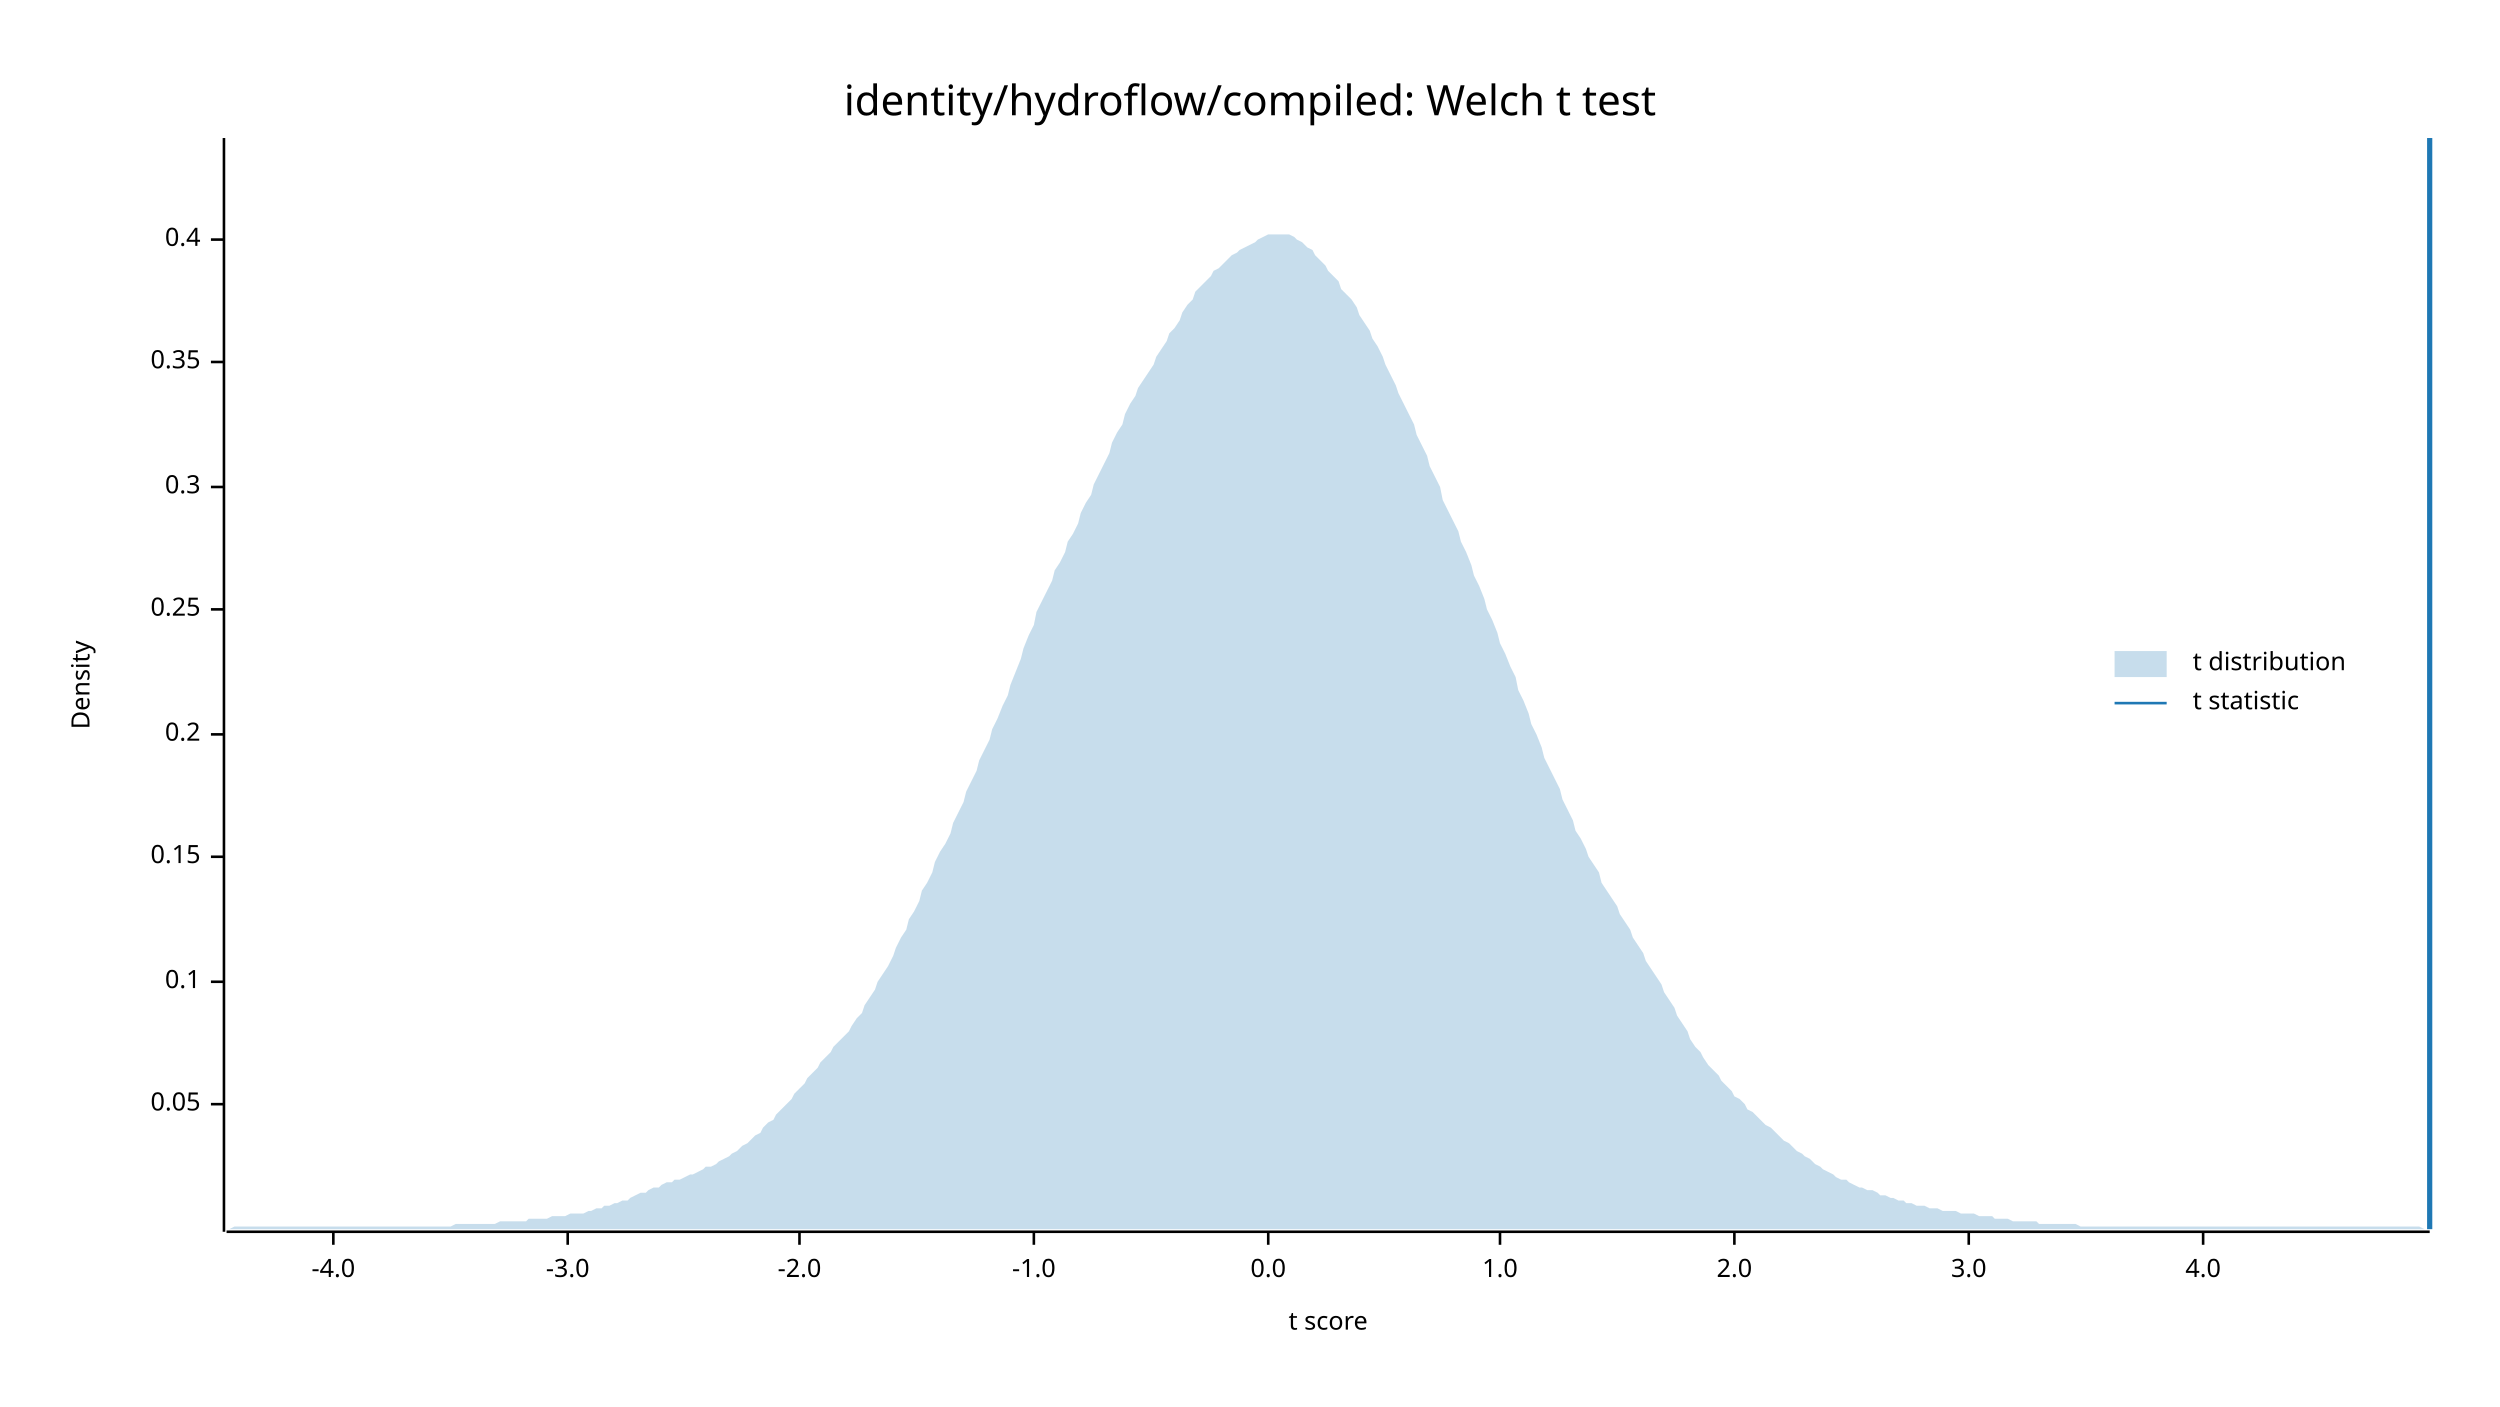
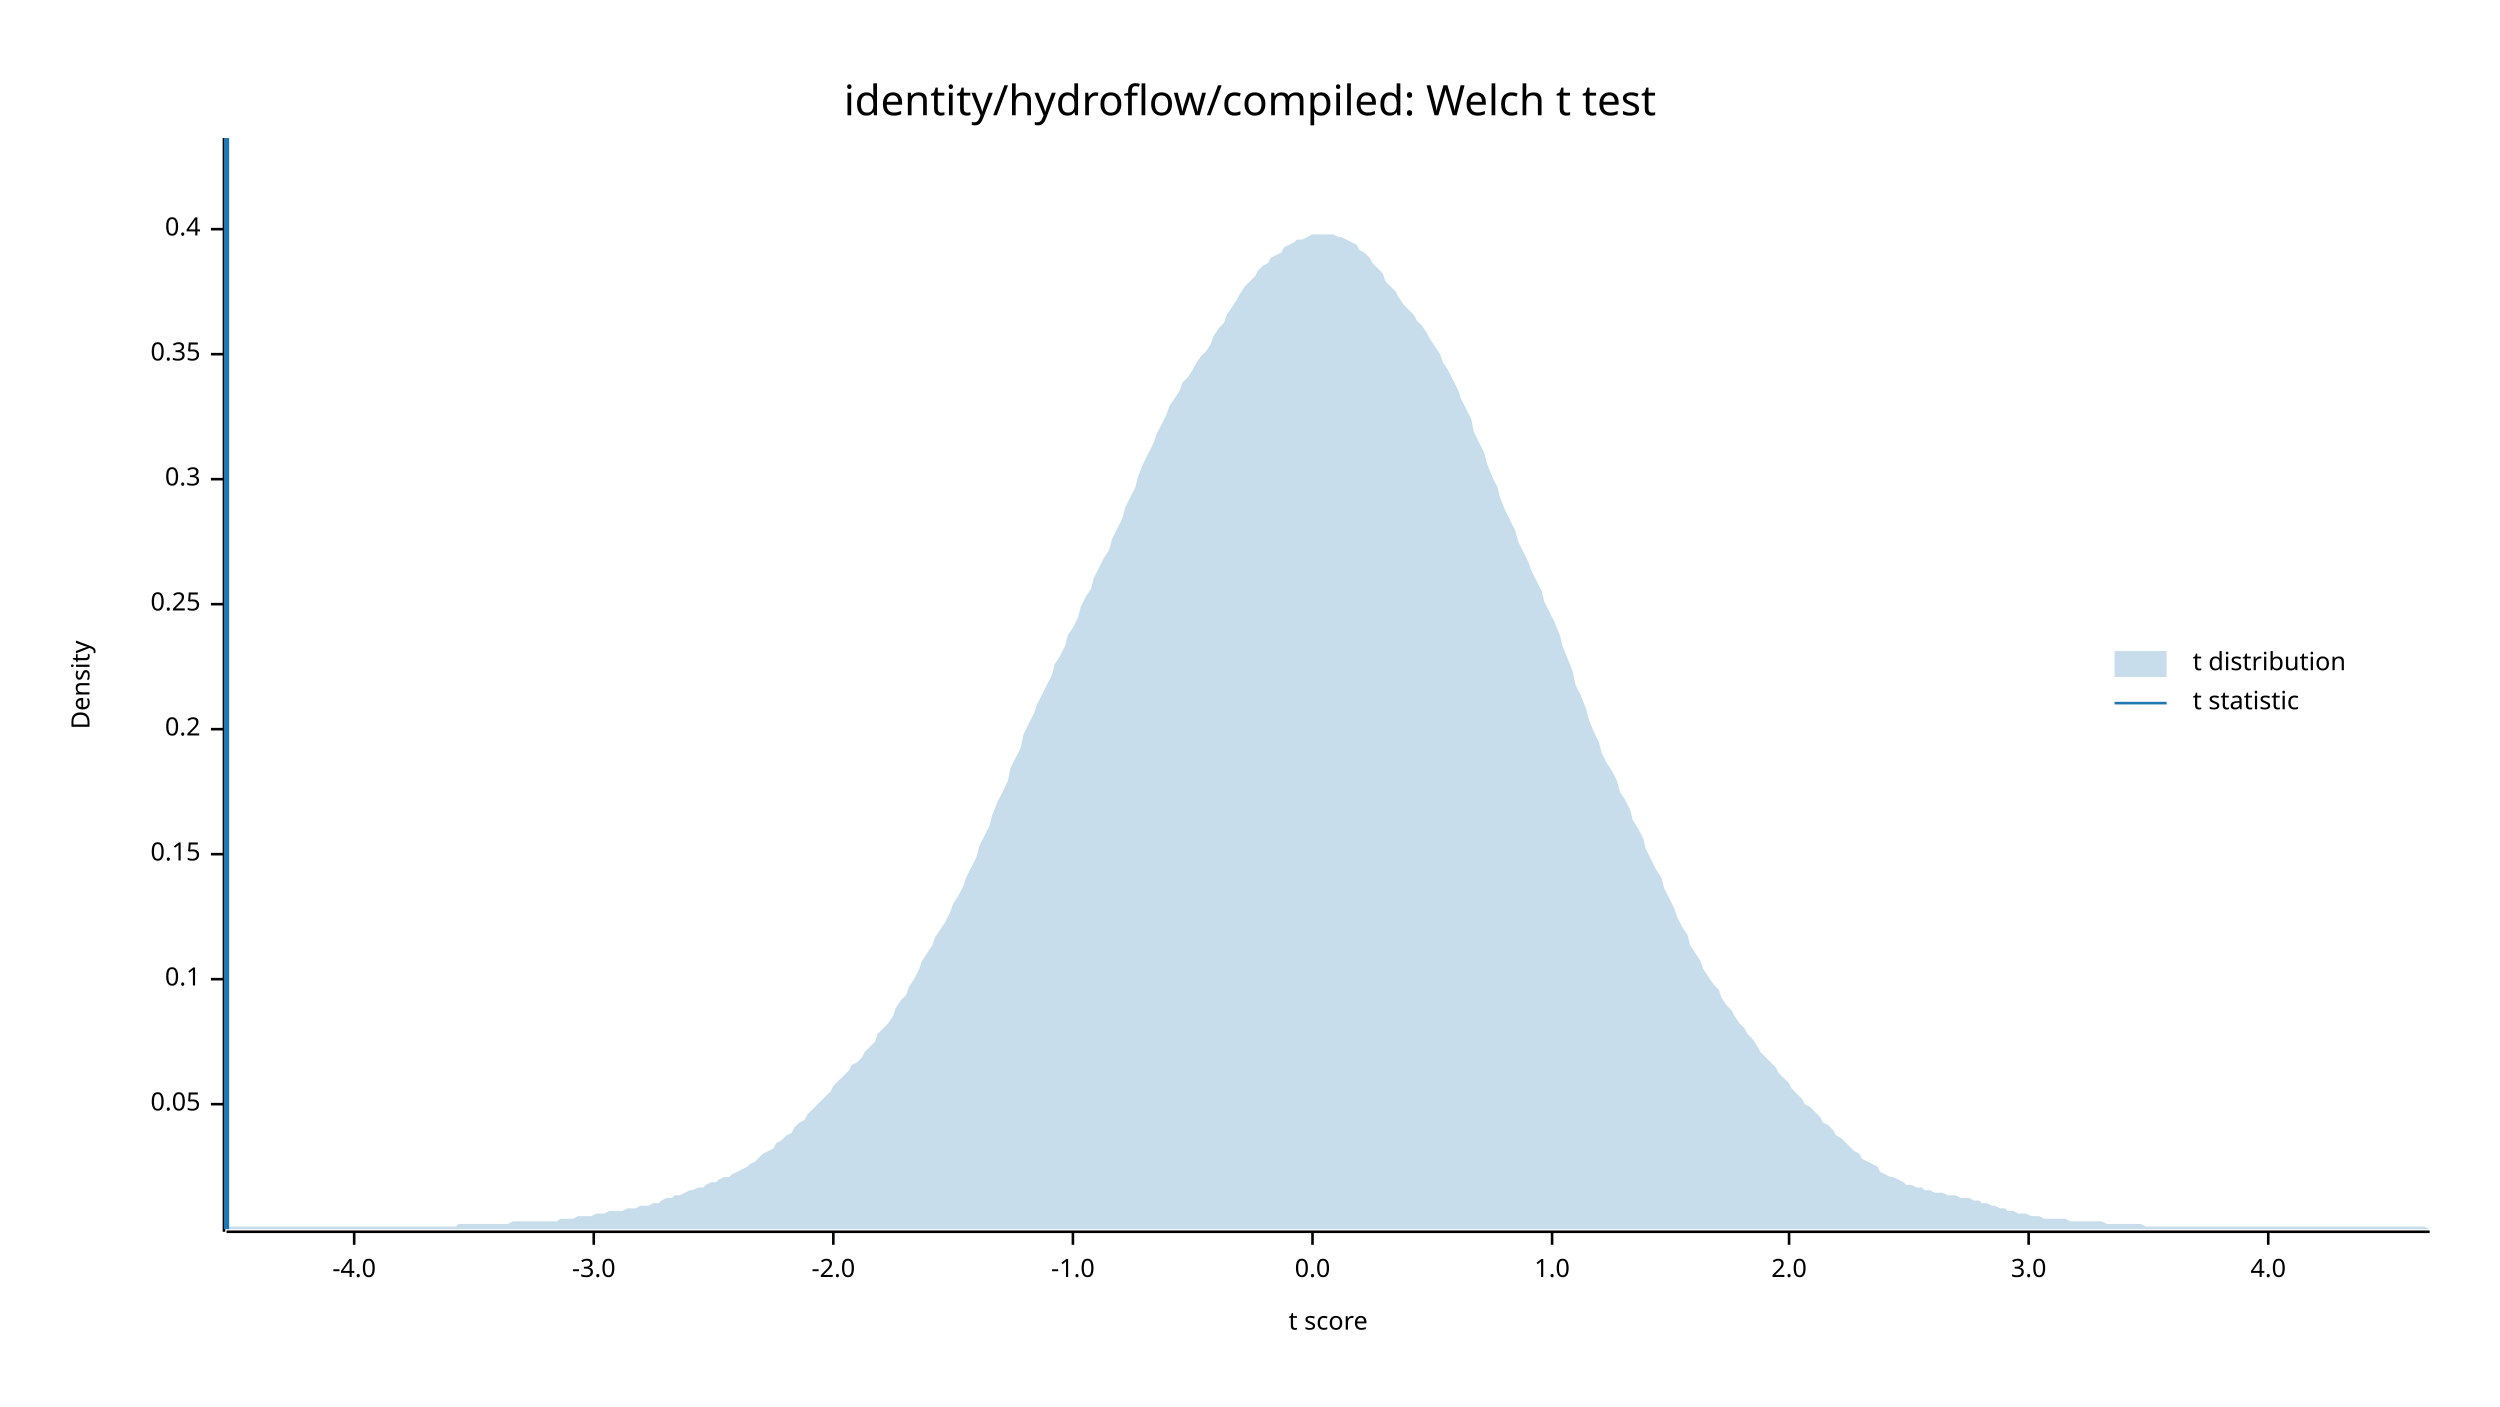
<svg xmlns="http://www.w3.org/2000/svg" width="960" height="540" viewBox="0 0 960 540">
  <text x="480" y="32" dy="0.76em" text-anchor="middle" font-family="sans-serif" font-size="16.129" opacity="1" fill="#000000">
identity/hydroflow/compiled: Welch t test
</text>
  <text x="27" y="263" dy="0.76em" text-anchor="middle" font-family="sans-serif" font-size="9.677" opacity="1" fill="#000000" transform="rotate(270, 27, 263)">
Density
</text>
  <text x="510" y="513" dy="-0.5ex" text-anchor="middle" font-family="sans-serif" font-size="9.677" opacity="1" fill="#000000">
t score
</text>
  <polyline fill="none" opacity="1" stroke="#000000" stroke-width="1" points="86,53 86,473 " />
  <text x="77" y="424" dy="0.5ex" text-anchor="end" font-family="sans-serif" font-size="9.677" opacity="1" fill="#000000">
0.05
</text>
  <polyline fill="none" opacity="1" stroke="#000000" stroke-width="1" points="81,424 86,424 " />
-   <text x="77" y="377" dy="0.5ex" text-anchor="end" font-family="sans-serif" font-size="9.677" opacity="1" fill="#000000">
+   <text x="77" y="376" dy="0.5ex" text-anchor="end" font-family="sans-serif" font-size="9.677" opacity="1" fill="#000000">
0.1
</text>
-   <polyline fill="none" opacity="1" stroke="#000000" stroke-width="1" points="81,377 86,377 " />
-   <text x="77" y="329" dy="0.5ex" text-anchor="end" font-family="sans-serif" font-size="9.677" opacity="1" fill="#000000">
+   <polyline fill="none" opacity="1" stroke="#000000" stroke-width="1" points="81,376 86,376 " />
+   <text x="77" y="328" dy="0.5ex" text-anchor="end" font-family="sans-serif" font-size="9.677" opacity="1" fill="#000000">
0.15
</text>
-   <polyline fill="none" opacity="1" stroke="#000000" stroke-width="1" points="81,329 86,329 " />
-   <text x="77" y="282" dy="0.5ex" text-anchor="end" font-family="sans-serif" font-size="9.677" opacity="1" fill="#000000">
+   <polyline fill="none" opacity="1" stroke="#000000" stroke-width="1" points="81,328 86,328 " />
+   <text x="77" y="280" dy="0.5ex" text-anchor="end" font-family="sans-serif" font-size="9.677" opacity="1" fill="#000000">
0.2
</text>
-   <polyline fill="none" opacity="1" stroke="#000000" stroke-width="1" points="81,282 86,282 " />
-   <text x="77" y="234" dy="0.5ex" text-anchor="end" font-family="sans-serif" font-size="9.677" opacity="1" fill="#000000">
+   <polyline fill="none" opacity="1" stroke="#000000" stroke-width="1" points="81,280 86,280 " />
+   <text x="77" y="232" dy="0.5ex" text-anchor="end" font-family="sans-serif" font-size="9.677" opacity="1" fill="#000000">
0.25
</text>
-   <polyline fill="none" opacity="1" stroke="#000000" stroke-width="1" points="81,234 86,234 " />
-   <text x="77" y="187" dy="0.5ex" text-anchor="end" font-family="sans-serif" font-size="9.677" opacity="1" fill="#000000">
+   <polyline fill="none" opacity="1" stroke="#000000" stroke-width="1" points="81,232 86,232 " />
+   <text x="77" y="184" dy="0.5ex" text-anchor="end" font-family="sans-serif" font-size="9.677" opacity="1" fill="#000000">
0.3
</text>
-   <polyline fill="none" opacity="1" stroke="#000000" stroke-width="1" points="81,187 86,187 " />
-   <text x="77" y="139" dy="0.5ex" text-anchor="end" font-family="sans-serif" font-size="9.677" opacity="1" fill="#000000">
+   <polyline fill="none" opacity="1" stroke="#000000" stroke-width="1" points="81,184 86,184 " />
+   <text x="77" y="136" dy="0.5ex" text-anchor="end" font-family="sans-serif" font-size="9.677" opacity="1" fill="#000000">
0.35
</text>
-   <polyline fill="none" opacity="1" stroke="#000000" stroke-width="1" points="81,139 86,139 " />
-   <text x="77" y="92" dy="0.5ex" text-anchor="end" font-family="sans-serif" font-size="9.677" opacity="1" fill="#000000">
+   <polyline fill="none" opacity="1" stroke="#000000" stroke-width="1" points="81,136 86,136 " />
+   <text x="77" y="88" dy="0.5ex" text-anchor="end" font-family="sans-serif" font-size="9.677" opacity="1" fill="#000000">
0.4
</text>
-   <polyline fill="none" opacity="1" stroke="#000000" stroke-width="1" points="81,92 86,92 " />
+   <polyline fill="none" opacity="1" stroke="#000000" stroke-width="1" points="81,88 86,88 " />
  <polyline fill="none" opacity="1" stroke="#000000" stroke-width="1" points="87,473 933,473 " />
-   <text x="128" y="483" dy="0.76em" text-anchor="middle" font-family="sans-serif" font-size="9.677" opacity="1" fill="#000000">
+   <text x="136" y="483" dy="0.76em" text-anchor="middle" font-family="sans-serif" font-size="9.677" opacity="1" fill="#000000">
-4.0
</text>
-   <polyline fill="none" opacity="1" stroke="#000000" stroke-width="1" points="128,473 128,478 " />
-   <text x="218" y="483" dy="0.76em" text-anchor="middle" font-family="sans-serif" font-size="9.677" opacity="1" fill="#000000">
+   <polyline fill="none" opacity="1" stroke="#000000" stroke-width="1" points="136,473 136,478 " />
+   <text x="228" y="483" dy="0.76em" text-anchor="middle" font-family="sans-serif" font-size="9.677" opacity="1" fill="#000000">
-3.0
</text>
-   <polyline fill="none" opacity="1" stroke="#000000" stroke-width="1" points="218,473 218,478 " />
-   <text x="307" y="483" dy="0.76em" text-anchor="middle" font-family="sans-serif" font-size="9.677" opacity="1" fill="#000000">
+   <polyline fill="none" opacity="1" stroke="#000000" stroke-width="1" points="228,473 228,478 " />
+   <text x="320" y="483" dy="0.76em" text-anchor="middle" font-family="sans-serif" font-size="9.677" opacity="1" fill="#000000">
-2.0
</text>
-   <polyline fill="none" opacity="1" stroke="#000000" stroke-width="1" points="307,473 307,478 " />
-   <text x="397" y="483" dy="0.76em" text-anchor="middle" font-family="sans-serif" font-size="9.677" opacity="1" fill="#000000">
+   <polyline fill="none" opacity="1" stroke="#000000" stroke-width="1" points="320,473 320,478 " />
+   <text x="412" y="483" dy="0.76em" text-anchor="middle" font-family="sans-serif" font-size="9.677" opacity="1" fill="#000000">
-1.0
</text>
-   <polyline fill="none" opacity="1" stroke="#000000" stroke-width="1" points="397,473 397,478 " />
-   <text x="487" y="483" dy="0.76em" text-anchor="middle" font-family="sans-serif" font-size="9.677" opacity="1" fill="#000000">
+   <polyline fill="none" opacity="1" stroke="#000000" stroke-width="1" points="412,473 412,478 " />
+   <text x="504" y="483" dy="0.76em" text-anchor="middle" font-family="sans-serif" font-size="9.677" opacity="1" fill="#000000">
0.0
</text>
-   <polyline fill="none" opacity="1" stroke="#000000" stroke-width="1" points="487,473 487,478 " />
-   <text x="576" y="483" dy="0.76em" text-anchor="middle" font-family="sans-serif" font-size="9.677" opacity="1" fill="#000000">
+   <polyline fill="none" opacity="1" stroke="#000000" stroke-width="1" points="504,473 504,478 " />
+   <text x="596" y="483" dy="0.76em" text-anchor="middle" font-family="sans-serif" font-size="9.677" opacity="1" fill="#000000">
1.0
</text>
-   <polyline fill="none" opacity="1" stroke="#000000" stroke-width="1" points="576,473 576,478 " />
-   <text x="666" y="483" dy="0.76em" text-anchor="middle" font-family="sans-serif" font-size="9.677" opacity="1" fill="#000000">
+   <polyline fill="none" opacity="1" stroke="#000000" stroke-width="1" points="596,473 596,478 " />
+   <text x="687" y="483" dy="0.76em" text-anchor="middle" font-family="sans-serif" font-size="9.677" opacity="1" fill="#000000">
2.0
</text>
-   <polyline fill="none" opacity="1" stroke="#000000" stroke-width="1" points="666,473 666,478 " />
-   <text x="756" y="483" dy="0.76em" text-anchor="middle" font-family="sans-serif" font-size="9.677" opacity="1" fill="#000000">
+   <polyline fill="none" opacity="1" stroke="#000000" stroke-width="1" points="687,473 687,478 " />
+   <text x="779" y="483" dy="0.76em" text-anchor="middle" font-family="sans-serif" font-size="9.677" opacity="1" fill="#000000">
3.0
</text>
-   <polyline fill="none" opacity="1" stroke="#000000" stroke-width="1" points="756,473 756,478 " />
-   <text x="846" y="483" dy="0.76em" text-anchor="middle" font-family="sans-serif" font-size="9.677" opacity="1" fill="#000000">
+   <polyline fill="none" opacity="1" stroke="#000000" stroke-width="1" points="779,473 779,478 " />
+   <text x="871" y="483" dy="0.76em" text-anchor="middle" font-family="sans-serif" font-size="9.677" opacity="1" fill="#000000">
4.0
</text>
-   <polyline fill="none" opacity="1" stroke="#000000" stroke-width="1" points="846,473 846,478 " />
-   <polygon opacity="0.25" fill="#1F78B4" points="87,472 88,472 90,471 92,471 93,471 95,471 97,471 98,471 100,471 102,471 103,471 105,471 107,471 109,471 110,471 112,471 114,471 115,471 117,471 119,471 120,471 122,471 124,471 125,471 127,471 129,471 131,471 132,471 134,471 136,471 137,471 139,471 141,471 142,471 144,471 146,471 148,471 149,471 151,471 153,471 154,471 156,471 158,471 159,471 161,471 163,471 164,471 166,471 168,471 170,471 171,471 173,471 175,470 176,470 178,470 180,470 181,470 183,470 185,470 187,470 188,470 190,470 192,469 193,469 195,469 197,469 198,469 200,469 202,469 203,468 205,468 207,468 209,468 210,468 212,467 214,467 215,467 217,467 219,466 220,466 222,466 224,466 226,465 227,465 229,464 231,464 232,463 234,463 236,462 237,462 239,461 241,461 242,460 244,459 246,458 248,458 249,457 251,456 253,456 254,455 256,454 258,454 259,453 261,453 263,452 265,451 266,451 268,450 270,449 271,448 273,448 275,447 276,446 278,445 280,444 281,443 283,442 285,440 287,439 288,438 290,436 292,435 293,433 295,431 297,430 298,428 300,426 302,424 304,422 305,420 307,418 309,416 310,414 312,412 314,410 315,408 317,406 319,404 320,402 322,400 324,398 326,396 327,394 329,391 331,389 332,386 334,383 336,380 337,377 339,374 341,371 343,367 344,364 346,360 348,357 349,353 351,350 353,346 354,342 356,339 358,335 359,331 361,327 363,324 365,320 366,316 368,312 370,308 371,304 373,300 375,296 376,292 378,288 380,284 381,280 383,276 385,271 387,267 388,263 390,258 392,253 393,249 395,244 397,240 398,235 400,231 402,227 404,223 405,219 407,216 409,212 410,208 412,205 414,201 415,197 417,193 419,190 420,186 422,182 424,178 426,174 427,170 429,166 431,163 432,159 434,155 436,152 437,149 439,146 441,143 443,140 444,137 446,134 448,131 449,128 451,126 453,123 454,120 456,117 458,115 459,112 461,110 463,108 465,106 466,104 468,103 470,101 471,100 473,98 475,97 476,96 478,95 480,94 482,93 483,92 485,91 487,90 488,90 490,90 492,90 493,90 495,90 497,91 498,92 500,93 502,95 504,96 505,98 507,100 509,102 510,104 512,106 514,108 515,111 517,113 519,115 521,118 522,121 524,124 526,127 527,130 529,133 531,137 532,140 534,144 536,148 537,151 539,155 541,159 543,163 544,167 546,171 548,175 549,179 551,183 553,187 554,192 556,196 558,200 560,204 561,208 563,212 565,217 566,221 568,225 570,230 571,234 573,238 575,243 576,247 578,251 580,256 582,260 583,265 585,269 587,274 588,278 590,282 592,287 593,291 595,295 597,299 599,303 600,307 602,311 604,315 605,319 607,322 609,326 610,329 612,332 614,335 615,339 617,342 619,345 621,348 622,351 624,354 626,357 627,360 629,363 631,366 632,369 634,372 636,375 638,378 639,381 641,384 643,387 644,390 646,393 648,396 649,399 651,402 653,404 654,406 656,409 658,411 660,413 661,415 663,417 665,419 666,421 668,422 670,424 671,426 673,427 675,429 676,430 678,432 680,433 682,435 683,436 685,438 687,439 688,440 690,442 692,443 693,444 695,445 697,447 699,448 700,449 702,450 704,451 705,452 707,453 709,453 710,454 712,455 714,456 715,456 717,457 719,457 721,458 722,459 724,459 726,460 727,460 729,461 731,461 732,462 734,462 736,463 738,463 739,463 741,464 743,464 744,464 746,465 748,465 749,465 751,465 753,466 754,466 756,466 758,466 760,467 761,467 763,467 765,467 766,468 768,468 770,468 771,468 773,469 775,469 777,469 778,469 780,469 782,469 783,470 785,470 787,470 788,470 790,470 792,470 793,470 795,470 797,470 799,471 800,471 802,471 804,471 805,471 807,471 809,471 810,471 812,471 814,471 816,471 817,471 819,471 821,471 822,471 824,471 826,471 827,471 829,471 831,471 832,471 834,471 836,471 838,471 839,471 841,471 843,471 844,471 846,471 848,471 849,471 851,471 853,471 855,471 856,471 858,471 860,471 861,471 863,471 865,471 866,471 868,471 870,471 871,471 873,471 875,471 877,471 878,471 880,471 882,471 883,471 885,471 887,471 888,471 890,471 892,471 894,471 895,471 897,471 899,471 900,471 902,471 904,471 905,471 907,471 909,471 910,471 912,471 914,471 916,471 917,471 919,471 921,471 922,471 924,471 926,471 927,471 929,471 931,472 933,472 933,472 87,472 " />
-   <polyline fill="none" opacity="1" stroke="#1F78B4" stroke-width="2" points="933,472 933,53 " />
+   <polyline fill="none" opacity="1" stroke="#000000" stroke-width="1" points="871,473 871,478 " />
+   <polygon opacity="0.25" fill="#1F78B4" points="87,471 88,471 90,471 92,471 93,471 95,471 97,471 98,471 100,471 102,471 103,471 105,471 107,471 109,471 110,471 112,471 114,471 115,471 117,471 119,471 120,471 122,471 124,471 125,471 127,471 129,471 131,471 132,471 134,471 136,471 137,471 139,471 141,471 142,471 144,471 146,471 148,471 149,471 151,471 153,471 154,471 156,471 158,471 159,471 161,471 163,471 164,471 166,471 168,471 170,471 171,471 173,471 175,471 176,470 178,470 180,470 181,470 183,470 185,470 187,470 188,470 190,470 192,470 193,470 195,470 197,469 198,469 200,469 202,469 203,469 205,469 207,469 209,469 210,469 212,469 214,469 215,468 217,468 219,468 220,468 222,467 224,467 226,467 227,467 229,466 231,466 232,466 234,465 236,465 237,465 239,465 241,464 242,464 244,464 246,463 248,463 249,463 251,462 253,462 254,461 256,460 258,460 259,459 261,459 263,458 265,457 266,457 268,456 270,456 271,455 273,454 275,454 276,453 278,452 280,452 281,451 283,450 285,449 287,448 288,447 290,446 292,444 293,443 295,442 297,441 298,439 300,438 302,436 304,435 305,433 307,431 309,430 310,428 312,426 314,424 315,423 317,421 319,419 320,417 322,415 324,413 326,411 327,409 329,408 331,406 332,404 334,402 336,400 337,397 339,395 341,393 343,390 344,387 346,384 348,382 349,379 351,376 353,372 354,369 356,366 358,363 359,360 361,357 363,354 365,350 366,347 368,344 370,340 371,337 373,333 375,329 376,325 378,321 380,317 381,313 383,308 385,304 387,300 388,295 390,291 392,287 393,282 395,278 397,274 398,271 400,267 402,263 404,259 405,255 407,252 409,248 410,244 412,241 414,237 415,233 417,229 419,226 420,222 422,218 424,214 426,211 427,207 429,203 431,199 432,195 434,191 436,187 437,183 439,178 441,174 443,170 444,167 446,163 448,159 449,156 451,153 453,150 454,147 456,145 458,142 459,140 461,137 463,135 465,132 466,129 468,126 470,124 471,121 473,118 475,115 476,113 478,110 480,108 482,106 483,104 485,102 487,101 488,99 490,98 492,97 493,95 495,94 497,93 498,92 500,92 502,91 504,90 505,90 507,90 509,90 510,90 512,90 514,91 515,91 517,92 519,93 521,94 522,96 524,97 526,99 527,101 529,103 531,105 532,108 534,110 536,112 537,114 539,117 541,119 543,121 544,123 546,125 548,128 549,130 551,133 553,136 554,139 556,142 558,146 560,150 561,153 563,157 565,161 566,166 568,170 570,174 571,178 573,183 575,187 576,191 578,196 580,200 582,204 583,208 585,212 587,216 588,219 590,223 592,227 593,231 595,235 597,239 599,244 600,248 602,253 604,258 605,263 607,267 609,272 610,276 612,281 614,285 615,289 617,293 619,296 621,300 622,304 624,307 626,311 627,315 629,318 631,322 632,326 634,330 636,334 638,337 639,341 641,345 643,349 644,352 646,356 648,359 649,363 651,366 653,369 654,372 656,375 658,378 660,380 661,383 663,386 665,388 666,390 668,393 670,395 671,397 673,399 675,402 676,404 678,406 680,408 682,410 683,412 685,414 687,416 688,418 690,420 692,422 693,424 695,425 697,427 699,429 700,431 702,432 704,434 705,436 707,437 709,439 710,440 712,442 714,443 715,445 717,446 719,447 721,448 722,450 724,451 726,452 727,452 729,453 731,454 732,455 734,455 736,456 738,456 739,457 741,457 743,458 744,458 746,458 748,459 749,459 751,459 753,460 754,460 756,460 758,461 760,461 761,462 763,462 765,463 766,463 768,464 770,464 771,465 773,465 775,466 777,466 778,466 780,467 782,467 783,467 785,468 787,468 788,468 790,468 792,468 793,468 795,469 797,469 799,469 800,469 802,469 804,469 805,469 807,469 809,470 810,470 812,470 814,470 816,470 817,470 819,470 821,470 822,470 824,471 826,471 827,471 829,471 831,471 832,471 834,471 836,471 838,471 839,471 841,471 843,471 844,471 846,471 848,471 849,471 851,471 853,471 855,471 856,471 858,471 860,471 861,471 863,471 865,471 866,471 868,471 870,471 871,471 873,471 875,471 877,471 878,471 880,471 882,471 883,471 885,471 887,471 888,471 890,471 892,471 894,471 895,471 897,471 899,471 900,471 902,471 904,471 905,471 907,471 909,471 910,471 912,471 914,471 916,471 917,471 919,471 921,471 922,471 924,471 926,471 927,471 929,471 931,471 933,472 933,472 87,472 " />
+   <polyline fill="none" opacity="1" stroke="#1F78B4" stroke-width="2" points="87,472 87,53 " />
  <text x="842" y="250" dy="0.76em" text-anchor="start" font-family="sans-serif" font-size="9.677" opacity="1" fill="#000000">
t distribution
</text>
  <text x="842" y="265" dy="0.76em" text-anchor="start" font-family="sans-serif" font-size="9.677" opacity="1" fill="#000000">
t statistic
</text>
  <rect x="812" y="250" width="20" height="10" opacity="0.25" fill="#1F78B4" stroke="none" />
  <polyline fill="none" opacity="1" stroke="#1F78B4" stroke-width="1" points="812,270 832,270 " />
</svg>
